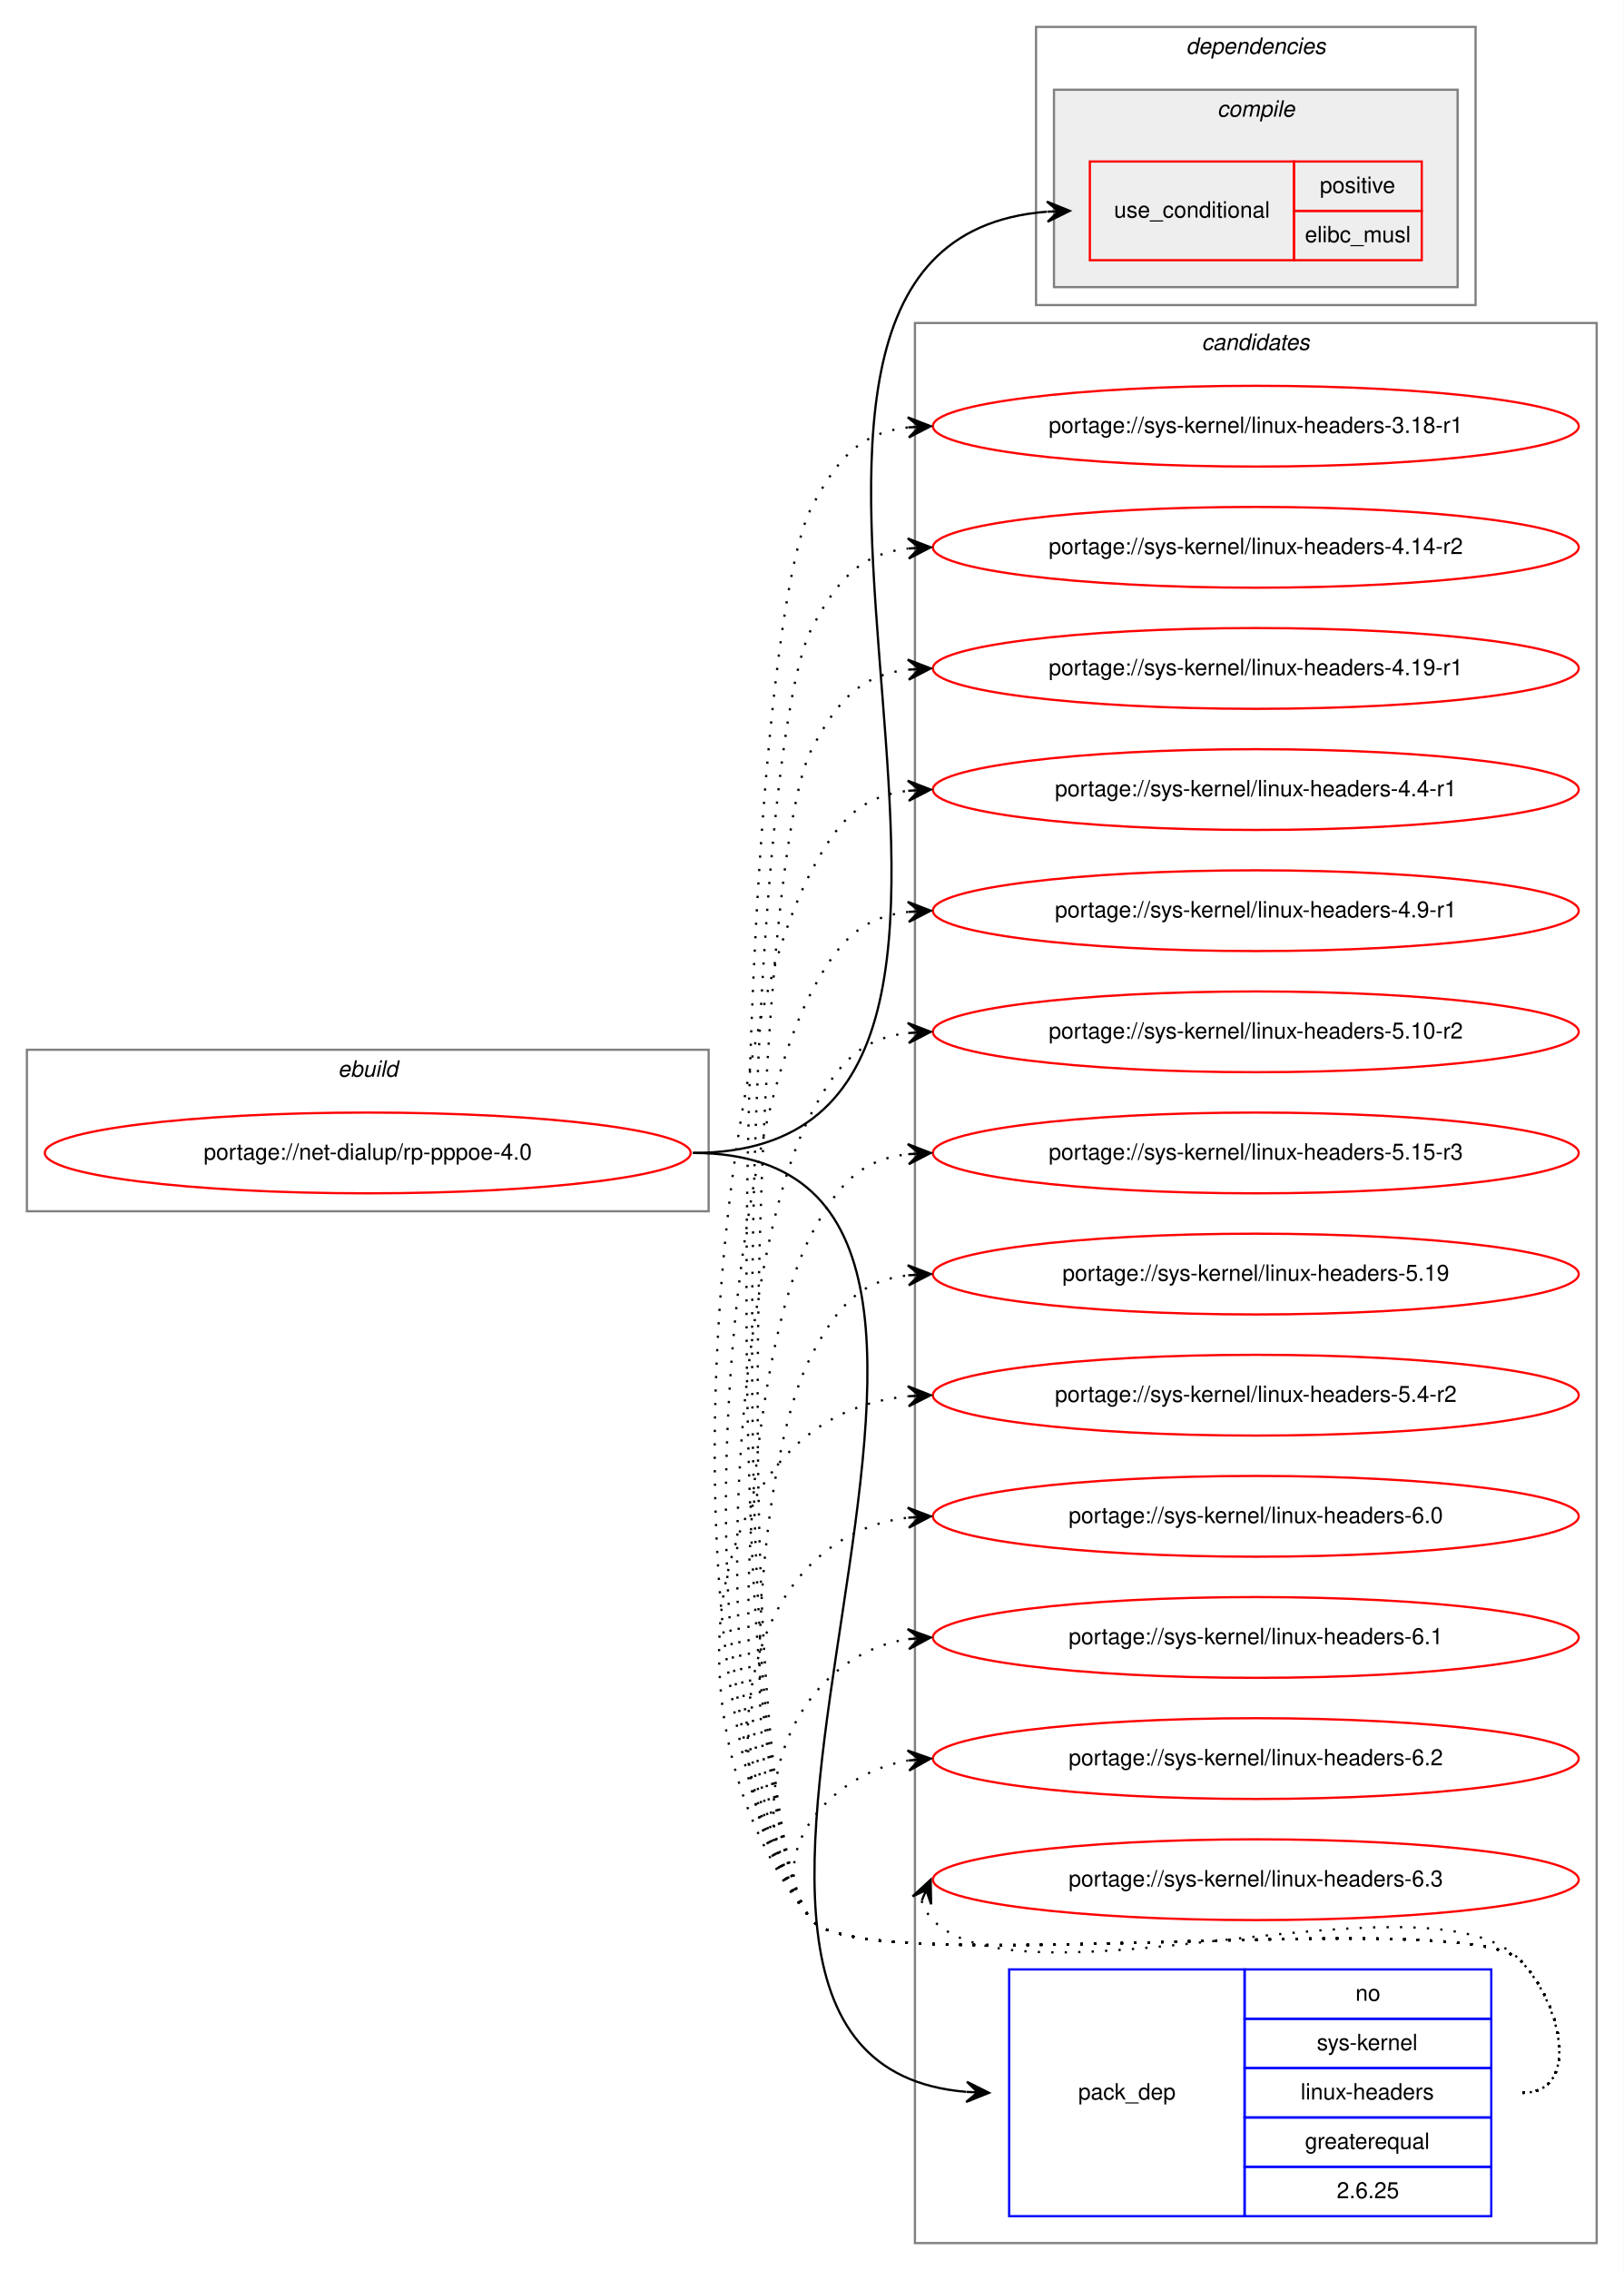
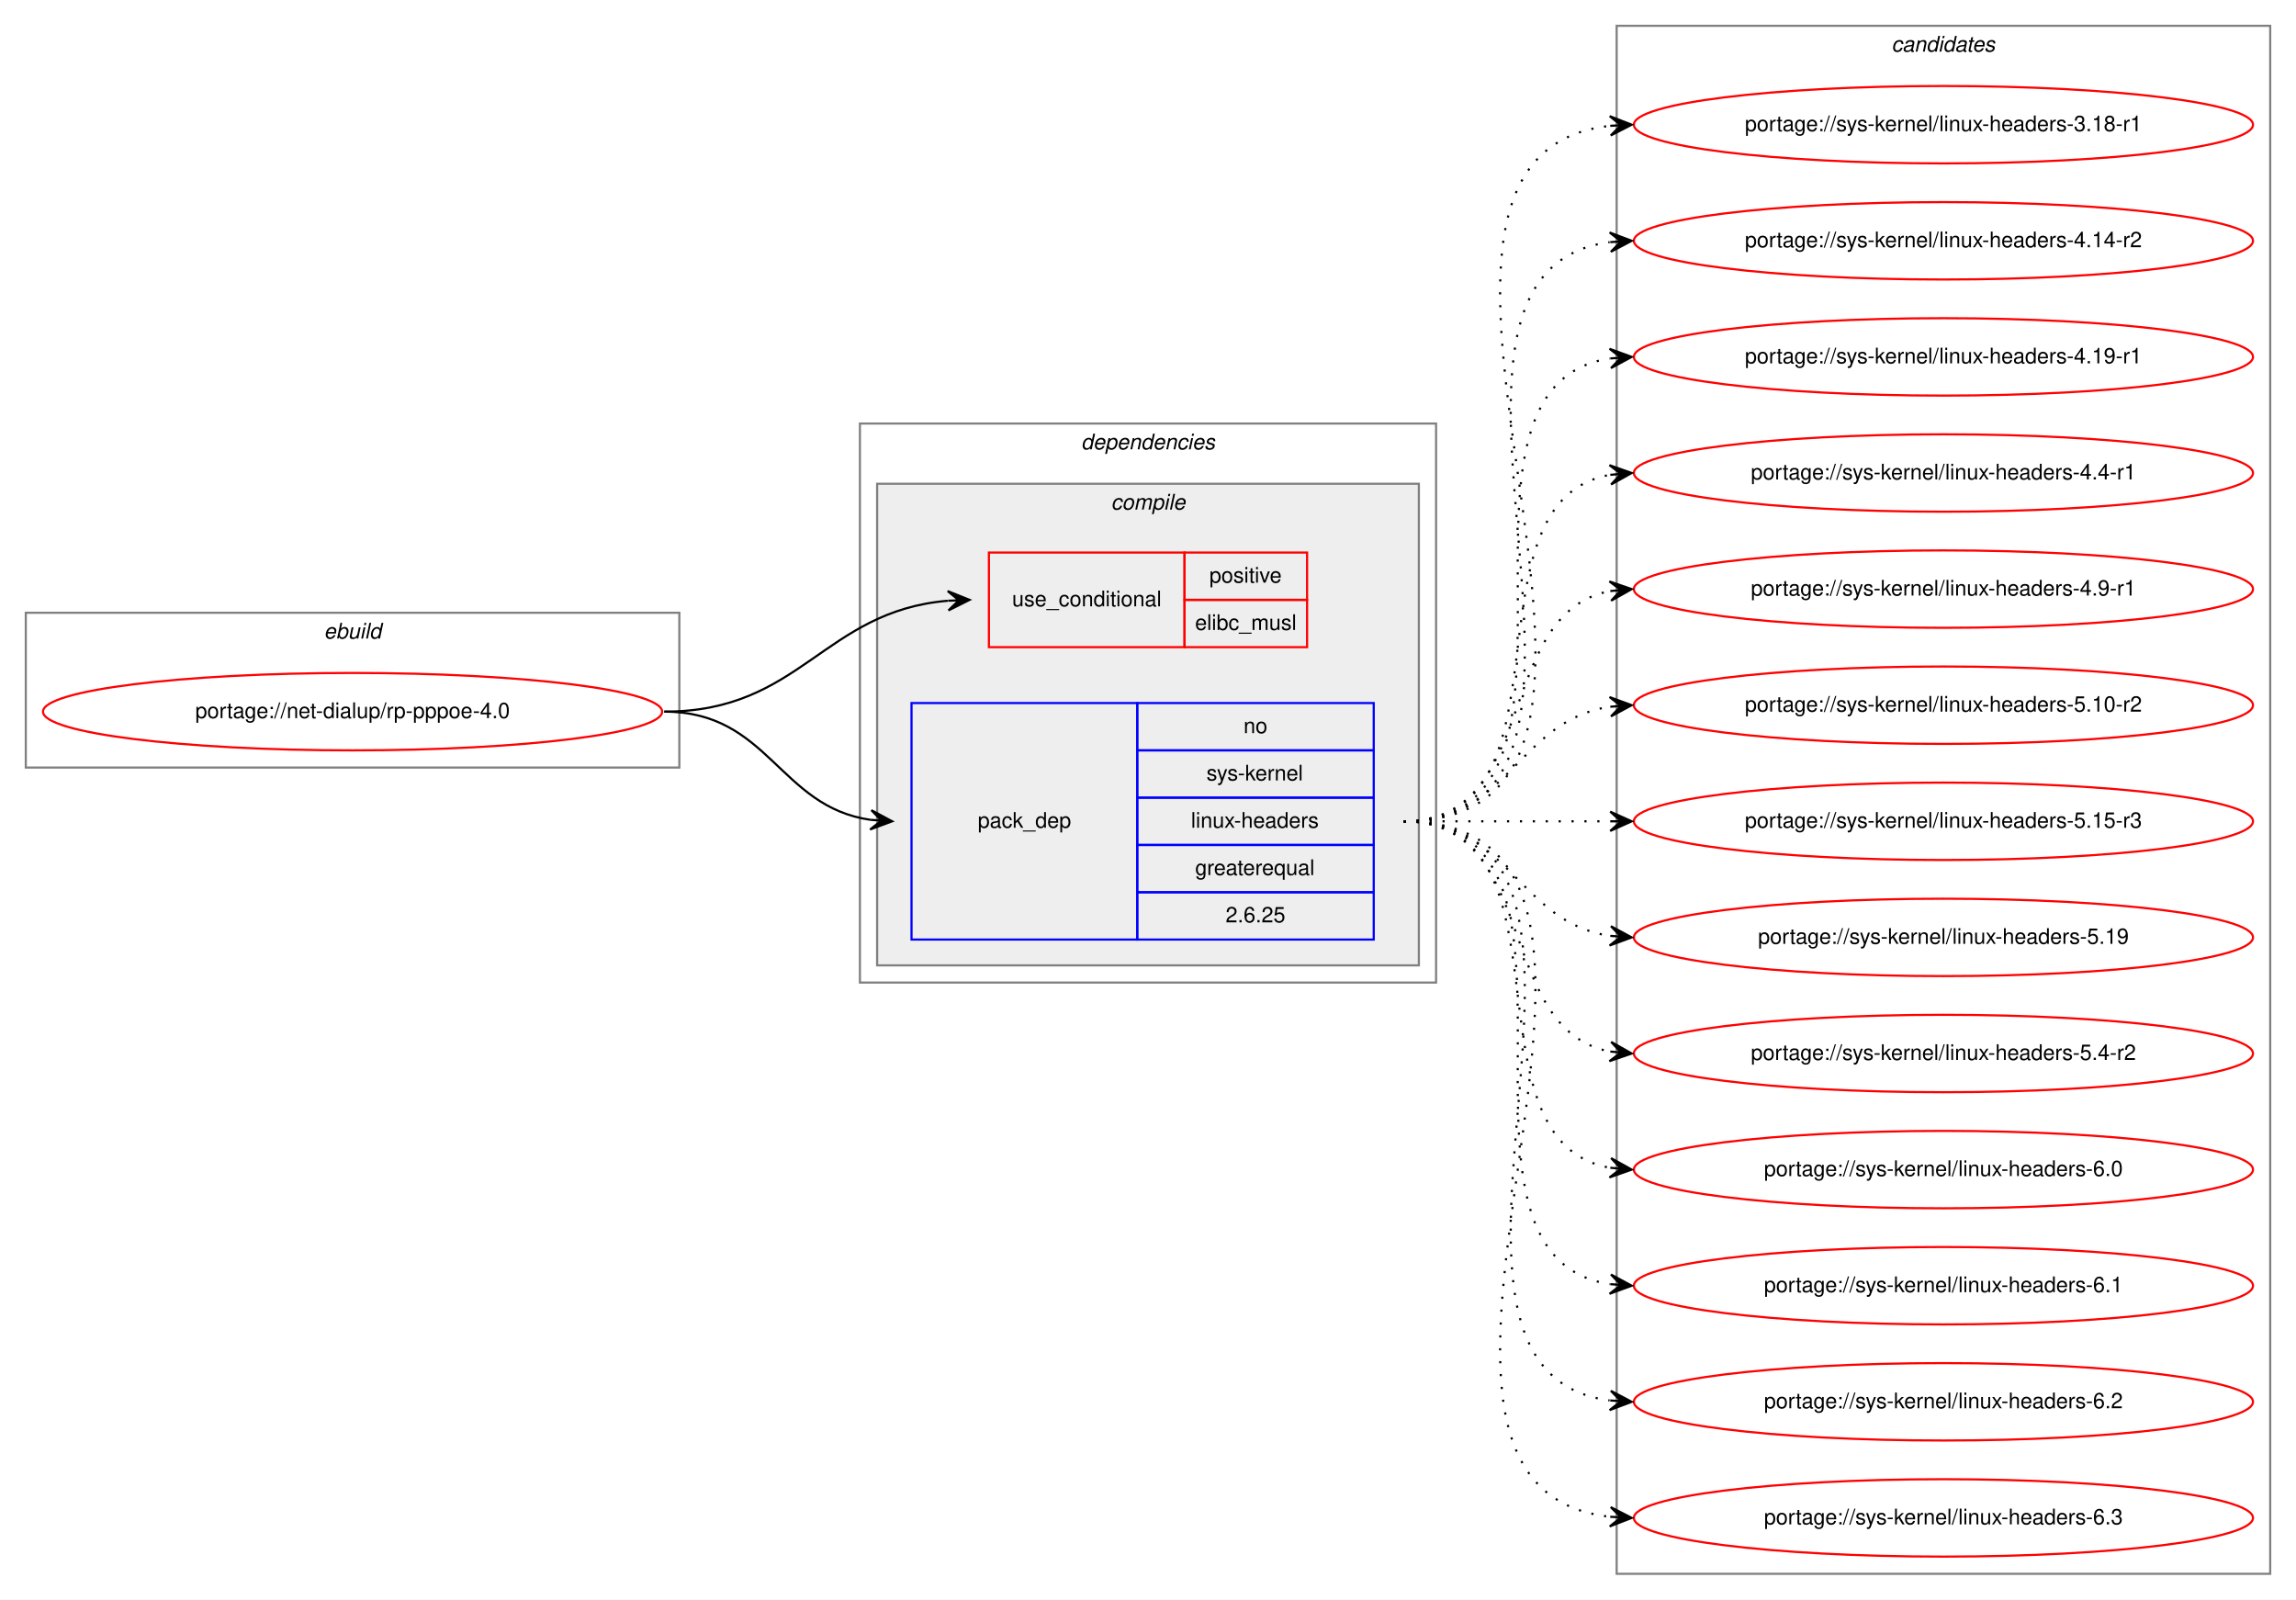
- <svg xmlns="http://www.w3.org/2000/svg" xmlns:xlink="http://www.w3.org/1999/xlink" width="724pt" height="1012pt" viewBox="0.00 0.00 724.00 1012.00">
-   <g id="graph0" class="graph" transform="scale(1 1) rotate(0) translate(4 1008)">
-     <polygon fill="white" stroke="transparent" points="-4,4 -4,-1008 720,-1008 720,4 -4,4" />
+ <svg xmlns="http://www.w3.org/2000/svg" xmlns:xlink="http://www.w3.org/1999/xlink" width="1068pt" height="744pt" viewBox="0.00 0.00 1068.00 744.00">
+   <g id="graph0" class="graph" transform="scale(1 1) rotate(0) translate(4 740)">
+     <polygon fill="white" stroke="transparent" points="-4,4 -4,-740 1064,-740 1064,4 -4,4" />
    <g id="clust1" class="cluster">
-       <polygon fill="none" stroke="gray" points="8,-468 8,-540 312,-540 312,-468 8,-468" />
-       <text text-anchor="start" x="146.66" y="-528" font-family="Helvetica,sans-Serif" font-style="italic" font-size="10.00">ebuild</text>
+       <polygon fill="none" stroke="gray" points="8,-383 8,-455 312,-455 312,-383 8,-383" />
+       <text text-anchor="start" x="146.66" y="-443" font-family="Helvetica,sans-Serif" font-style="italic" font-size="10.00">ebuild</text>
+     </g>
+     <g id="clust2" class="cluster">
+       <polygon fill="none" stroke="gray" points="396,-283 396,-543 664,-543 664,-283 396,-283" />
+       <text text-anchor="start" x="498.88" y="-531" font-family="Helvetica,sans-Serif" font-style="italic" font-size="10.00">dependencies</text>
+     </g>
+     <g id="clust3" class="cluster">
+       <polygon fill="#eeeeee" stroke="gray" points="404,-291 404,-515 656,-515 656,-291 404,-291" />
+       <text text-anchor="start" x="512.78" y="-503" font-family="Helvetica,sans-Serif" font-style="italic" font-size="10.00">compile</text>
    </g>
    <g id="clust8" class="cluster">
-       <polygon fill="none" stroke="gray" points="404,-8 404,-864 708,-864 708,-8 404,-8" />
-       <text text-anchor="start" x="531.82" y="-852" font-family="Helvetica,sans-Serif" font-style="italic" font-size="10.00">candidates</text>
-     </g>
-     <g id="clust2" class="cluster">
-       <polygon fill="none" stroke="gray" points="458,-872 458,-996 654,-996 654,-872 458,-872" />
-       <text text-anchor="start" x="524.88" y="-984" font-family="Helvetica,sans-Serif" font-style="italic" font-size="10.00">dependencies</text>
-     </g>
-     <g id="clust3" class="cluster">
-       <polygon fill="#eeeeee" stroke="gray" points="466,-880 466,-968 646,-968 646,-880 466,-880" />
-       <text text-anchor="start" x="538.78" y="-956" font-family="Helvetica,sans-Serif" font-style="italic" font-size="10.00">compile</text>
+       <polygon fill="none" stroke="gray" points="748,-8 748,-728 1052,-728 1052,-8 748,-8" />
+       <text text-anchor="start" x="875.82" y="-716" font-family="Helvetica,sans-Serif" font-style="italic" font-size="10.00">candidates</text>
    </g>
    <g id="node1" class="node">
      <g id="a_node1">
        <a xlink:href="../net-dialup/rp-pppoe-4.0.svg" xlink:title="portage://net-dialup/rp-pppoe-4.0">
-           <ellipse fill="none" stroke="red" cx="160" cy="-494" rx="144" ry="18" />
-           <text text-anchor="middle" x="160" y="-491" font-family="Helvetica,sans-Serif" font-size="10.00">portage://net-dialup/rp-pppoe-4.0</text>
+           <ellipse fill="none" stroke="red" cx="160" cy="-409" rx="144" ry="18" />
+           <text text-anchor="middle" x="160" y="-406" font-family="Helvetica,sans-Serif" font-size="10.00">portage://net-dialup/rp-pppoe-4.0</text>
        </a>
      </g>
    </g>
    <g id="node2" class="node">
-       <polygon fill="none" stroke="red" points="482,-892 482,-936 573,-936 573,-892 482,-892" />
-       <text text-anchor="start" x="492.77" y="-911" font-family="Helvetica,sans-Serif" font-size="10.00">use_conditional</text>
-       <polygon fill="none" stroke="red" points="573,-914 573,-936 630,-936 630,-914 573,-914" />
-       <text text-anchor="start" x="584.55" y="-922" font-family="Helvetica,sans-Serif" font-size="10.00">positive</text>
-       <polygon fill="none" stroke="red" points="573,-892 573,-914 630,-914 630,-892 573,-892" />
-       <text text-anchor="start" x="577.89" y="-900" font-family="Helvetica,sans-Serif" font-size="10.00">elibc_musl</text>
+       <polygon fill="none" stroke="red" points="456,-439 456,-483 547,-483 547,-439 456,-439" />
+       <text text-anchor="start" x="466.77" y="-458" font-family="Helvetica,sans-Serif" font-size="10.00">use_conditional</text>
+       <polygon fill="none" stroke="red" points="547,-461 547,-483 604,-483 604,-461 547,-461" />
+       <text text-anchor="start" x="558.55" y="-469" font-family="Helvetica,sans-Serif" font-size="10.00">positive</text>
+       <polygon fill="none" stroke="red" points="547,-439 547,-461 604,-461 604,-439 547,-439" />
+       <text text-anchor="start" x="551.89" y="-447" font-family="Helvetica,sans-Serif" font-size="10.00">elibc_musl</text>
    </g>
    <g id="edge1" class="edge">
-       <path fill="none" stroke="black" d="M305,-494C502.51,-494 280.05,-899.36 462.8,-913.62" />
-       <polygon fill="black" stroke="black" points="473,-914 462.84,-918.12 468,-913.81 463.01,-913.62 463.01,-913.62 463.01,-913.62 468,-913.81 463.18,-909.13 473,-914 473,-914" />
+       <path fill="none" stroke="black" d="M305,-409C368.67,-409 378.83,-455.66 436.85,-460.58" />
+       <polygon fill="black" stroke="black" points="447,-461 436.82,-465.08 442,-460.79 437.01,-460.59 437.01,-460.59 437.01,-460.59 442,-460.79 437.19,-456.09 447,-461 447,-461" />
    </g>
    <g id="node3" class="node">
-       <polygon fill="none" stroke="blue" points="446,-20 446,-130 551,-130 551,-20 446,-20" />
-       <text text-anchor="start" x="476.82" y="-72" font-family="Helvetica,sans-Serif" font-size="10.00">pack_dep</text>
-       <polygon fill="none" stroke="blue" points="551,-108 551,-130 661,-130 661,-108 551,-108" />
-       <text text-anchor="start" x="600.44" y="-116" font-family="Helvetica,sans-Serif" font-size="10.00">no</text>
-       <polygon fill="none" stroke="blue" points="551,-86 551,-108 661,-108 661,-86 551,-86" />
-       <text text-anchor="start" x="583.22" y="-94" font-family="Helvetica,sans-Serif" font-size="10.00">sys-kernel</text>
-       <polygon fill="none" stroke="blue" points="551,-64 551,-86 661,-86 661,-64 551,-64" />
-       <text text-anchor="start" x="576" y="-72" font-family="Helvetica,sans-Serif" font-size="10.00">linux-headers</text>
-       <polygon fill="none" stroke="blue" points="551,-42 551,-64 661,-64 661,-42 551,-42" />
-       <text text-anchor="start" x="577.94" y="-50" font-family="Helvetica,sans-Serif" font-size="10.00">greaterequal</text>
-       <polygon fill="none" stroke="blue" points="551,-20 551,-42 661,-42 661,-20 551,-20" />
-       <text text-anchor="start" x="592.1" y="-28" font-family="Helvetica,sans-Serif" font-size="10.00">2.6.25</text>
+       <polygon fill="none" stroke="blue" points="420,-303 420,-413 525,-413 525,-303 420,-303" />
+       <text text-anchor="start" x="450.82" y="-355" font-family="Helvetica,sans-Serif" font-size="10.00">pack_dep</text>
+       <polygon fill="none" stroke="blue" points="525,-391 525,-413 635,-413 635,-391 525,-391" />
+       <text text-anchor="start" x="574.44" y="-399" font-family="Helvetica,sans-Serif" font-size="10.00">no</text>
+       <polygon fill="none" stroke="blue" points="525,-369 525,-391 635,-391 635,-369 525,-369" />
+       <text text-anchor="start" x="557.22" y="-377" font-family="Helvetica,sans-Serif" font-size="10.00">sys-kernel</text>
+       <polygon fill="none" stroke="blue" points="525,-347 525,-369 635,-369 635,-347 525,-347" />
+       <text text-anchor="start" x="550" y="-355" font-family="Helvetica,sans-Serif" font-size="10.00">linux-headers</text>
+       <polygon fill="none" stroke="blue" points="525,-325 525,-347 635,-347 635,-325 525,-325" />
+       <text text-anchor="start" x="551.94" y="-333" font-family="Helvetica,sans-Serif" font-size="10.00">greaterequal</text>
+       <polygon fill="none" stroke="blue" points="525,-303 525,-325 635,-325 635,-303 525,-303" />
+       <text text-anchor="start" x="566.1" y="-311" font-family="Helvetica,sans-Serif" font-size="10.00">2.6.25</text>
    </g>
    <g id="edge2" class="edge">
-       <path fill="none" stroke="black" d="M305,-494C496.72,-494 250.95,-90 426.86,-75.41" />
-       <polygon fill="black" stroke="black" points="437,-75 427.19,-79.9 432,-75.2 427.01,-75.4 427.01,-75.4 427.01,-75.4 432,-75.2 426.83,-70.9 437,-75 437,-75" />
+       <path fill="none" stroke="black" d="M305,-409C353.71,-409 358.29,-364.73 400.96,-358.68" />
+       <polygon fill="black" stroke="black" points="411,-358 401.33,-363.17 406.01,-358.34 401.02,-358.68 401.02,-358.68 401.02,-358.68 406.01,-358.34 400.72,-354.19 411,-358 411,-358" />
    </g>
    <g id="node4" class="node">
      <g id="a_node4">
        <a xlink:href="../sys-kernel/linux-headers-3.18-r1.svg" xlink:title="portage://sys-kernel/linux-headers-3.18-r1">
-           <ellipse fill="none" stroke="red" cx="556" cy="-818" rx="144" ry="18" />
-           <text text-anchor="middle" x="556" y="-815" font-family="Helvetica,sans-Serif" font-size="10.00">portage://sys-kernel/linux-headers-3.18-r1</text>
+           <ellipse fill="none" stroke="red" cx="900" cy="-682" rx="144" ry="18" />
+           <text text-anchor="middle" x="900" y="-679" font-family="Helvetica,sans-Serif" font-size="10.00">portage://sys-kernel/linux-headers-3.18-r1</text>
        </a>
      </g>
    </g>
    <g id="edge3" class="edge">
-       <path fill="none" stroke="black" stroke-dasharray="1,5" d="M675,-75C701.23,-75 692.39,-115.3 674,-134 649.34,-159.07 380.35,-124.85 358,-152 313.51,-206.04 325.24,-720.14 358,-782 369.61,-803.92 379.6,-814.97 400.81,-817.45" />
-       <polygon fill="black" stroke="black" points="411,-818 400.77,-821.96 406.01,-817.73 401.01,-817.46 401.01,-817.46 401.01,-817.46 406.01,-817.73 401.26,-812.97 411,-818 411,-818" />
+       <path fill="none" stroke="black" stroke-dasharray="1,5" d="M649,-358C796.96,-358 612.53,-666.99 744.91,-681.47" />
+       <polygon fill="black" stroke="black" points="755,-682 744.78,-685.97 750.01,-681.74 745.01,-681.48 745.01,-681.48 745.01,-681.48 750.01,-681.74 745.25,-676.99 755,-682 755,-682" />
    </g>
    <g id="node5" class="node">
      <g id="a_node5">
        <a xlink:href="../sys-kernel/linux-headers-4.14-r2.svg" xlink:title="portage://sys-kernel/linux-headers-4.14-r2">
-           <ellipse fill="none" stroke="red" cx="556" cy="-764" rx="144" ry="18" />
-           <text text-anchor="middle" x="556" y="-761" font-family="Helvetica,sans-Serif" font-size="10.00">portage://sys-kernel/linux-headers-4.14-r2</text>
+           <ellipse fill="none" stroke="red" cx="900" cy="-628" rx="144" ry="18" />
+           <text text-anchor="middle" x="900" y="-625" font-family="Helvetica,sans-Serif" font-size="10.00">portage://sys-kernel/linux-headers-4.14-r2</text>
        </a>
      </g>
    </g>
    <g id="edge4" class="edge">
-       <path fill="none" stroke="black" stroke-dasharray="1,5" d="M675,-75C701.23,-75 692.39,-115.3 674,-134 649.34,-159.07 380.35,-124.85 358,-152 317.32,-201.41 328.05,-671.44 358,-728 369.61,-749.92 379.6,-760.97 400.81,-763.45" />
-       <polygon fill="black" stroke="black" points="411,-764 400.77,-767.96 406.01,-763.73 401.01,-763.46 401.01,-763.46 401.01,-763.46 406.01,-763.73 401.26,-758.97 411,-764 411,-764" />
+       <path fill="none" stroke="black" stroke-dasharray="1,5" d="M649,-358C774.27,-358 634.46,-612.92 744.71,-627.36" />
+       <polygon fill="black" stroke="black" points="755,-628 744.74,-631.87 750.01,-627.69 745.02,-627.38 745.02,-627.38 745.02,-627.38 750.01,-627.69 745.3,-622.89 755,-628 755,-628" />
    </g>
    <g id="node6" class="node">
      <g id="a_node6">
        <a xlink:href="../sys-kernel/linux-headers-4.19-r1.svg" xlink:title="portage://sys-kernel/linux-headers-4.19-r1">
-           <ellipse fill="none" stroke="red" cx="556" cy="-710" rx="144" ry="18" />
-           <text text-anchor="middle" x="556" y="-707" font-family="Helvetica,sans-Serif" font-size="10.00">portage://sys-kernel/linux-headers-4.19-r1</text>
+           <ellipse fill="none" stroke="red" cx="900" cy="-574" rx="144" ry="18" />
+           <text text-anchor="middle" x="900" y="-571" font-family="Helvetica,sans-Serif" font-size="10.00">portage://sys-kernel/linux-headers-4.19-r1</text>
        </a>
      </g>
    </g>
    <g id="edge5" class="edge">
-       <path fill="none" stroke="black" stroke-dasharray="1,5" d="M675,-75C701.23,-75 692.39,-115.3 674,-134 649.34,-159.07 380.35,-124.85 358,-152 321.13,-196.78 330.85,-622.74 358,-674 369.61,-695.92 379.6,-706.97 400.81,-709.45" />
-       <polygon fill="black" stroke="black" points="411,-710 400.77,-713.96 406.01,-709.73 401.01,-709.46 401.01,-709.46 401.01,-709.46 406.01,-709.73 401.26,-704.97 411,-710 411,-710" />
+       <path fill="none" stroke="black" stroke-dasharray="1,5" d="M649,-358C752.28,-358 655.19,-559.49 744.77,-573.26" />
+       <polygon fill="black" stroke="black" points="755,-574 744.7,-577.77 750.01,-573.64 745.03,-573.28 745.03,-573.28 745.03,-573.28 750.01,-573.64 745.35,-568.79 755,-574 755,-574" />
    </g>
    <g id="node7" class="node">
      <g id="a_node7">
        <a xlink:href="../sys-kernel/linux-headers-4.4-r1.svg" xlink:title="portage://sys-kernel/linux-headers-4.4-r1">
-           <ellipse fill="none" stroke="red" cx="556" cy="-656" rx="144" ry="18" />
-           <text text-anchor="middle" x="556" y="-653" font-family="Helvetica,sans-Serif" font-size="10.00">portage://sys-kernel/linux-headers-4.4-r1</text>
+           <ellipse fill="none" stroke="red" cx="900" cy="-520" rx="144" ry="18" />
+           <text text-anchor="middle" x="900" y="-517" font-family="Helvetica,sans-Serif" font-size="10.00">portage://sys-kernel/linux-headers-4.4-r1</text>
        </a>
      </g>
    </g>
    <g id="edge6" class="edge">
-       <path fill="none" stroke="black" stroke-dasharray="1,5" d="M675,-75C701.23,-75 692.39,-115.3 674,-134 649.34,-159.07 380.35,-124.85 358,-152 291.9,-232.29 309.32,-528.09 358,-620 369.61,-641.92 379.6,-652.97 400.81,-655.45" />
-       <polygon fill="black" stroke="black" points="411,-656 400.77,-659.96 406.01,-655.73 401.01,-655.46 401.01,-655.46 401.01,-655.46 406.01,-655.73 401.26,-650.97 411,-656 411,-656" />
+       <path fill="none" stroke="black" stroke-dasharray="1,5" d="M649,-358C731.35,-358 674.36,-506.38 744.73,-519.13" />
+       <polygon fill="black" stroke="black" points="755,-520 744.66,-523.64 750.02,-519.58 745.04,-519.15 745.04,-519.15 745.04,-519.15 750.02,-519.58 745.42,-514.67 755,-520 755,-520" />
    </g>
    <g id="node8" class="node">
      <g id="a_node8">
        <a xlink:href="../sys-kernel/linux-headers-4.9-r1.svg" xlink:title="portage://sys-kernel/linux-headers-4.9-r1">
-           <ellipse fill="none" stroke="red" cx="556" cy="-602" rx="144" ry="18" />
-           <text text-anchor="middle" x="556" y="-599" font-family="Helvetica,sans-Serif" font-size="10.00">portage://sys-kernel/linux-headers-4.9-r1</text>
+           <ellipse fill="none" stroke="red" cx="900" cy="-466" rx="144" ry="18" />
+           <text text-anchor="middle" x="900" y="-463" font-family="Helvetica,sans-Serif" font-size="10.00">portage://sys-kernel/linux-headers-4.9-r1</text>
        </a>
      </g>
    </g>
    <g id="edge7" class="edge">
-       <path fill="none" stroke="black" stroke-dasharray="1,5" d="M675,-75C701.23,-75 692.39,-115.3 674,-134 649.34,-159.07 380.35,-124.85 358,-152 299.52,-223.03 314.94,-484.7 358,-566 369.61,-587.92 379.6,-598.97 400.81,-601.45" />
-       <polygon fill="black" stroke="black" points="411,-602 400.77,-605.96 406.01,-601.73 401.01,-601.46 401.01,-601.46 401.01,-601.46 406.01,-601.73 401.26,-596.97 411,-602 411,-602" />
+       <path fill="none" stroke="black" stroke-dasharray="1,5" d="M649,-358C712.58,-358 690.58,-454.51 744.79,-465.07" />
+       <polygon fill="black" stroke="black" points="755,-466 744.63,-469.57 750.02,-465.54 745.04,-465.09 745.04,-465.09 745.04,-465.09 750.02,-465.54 745.45,-460.61 755,-466 755,-466" />
    </g>
    <g id="node9" class="node">
      <g id="a_node9">
        <a xlink:href="../sys-kernel/linux-headers-5.10-r2.svg" xlink:title="portage://sys-kernel/linux-headers-5.10-r2">
-           <ellipse fill="none" stroke="red" cx="556" cy="-548" rx="144" ry="18" />
-           <text text-anchor="middle" x="556" y="-545" font-family="Helvetica,sans-Serif" font-size="10.00">portage://sys-kernel/linux-headers-5.10-r2</text>
+           <ellipse fill="none" stroke="red" cx="900" cy="-412" rx="144" ry="18" />
+           <text text-anchor="middle" x="900" y="-409" font-family="Helvetica,sans-Serif" font-size="10.00">portage://sys-kernel/linux-headers-5.10-r2</text>
        </a>
      </g>
    </g>
    <g id="edge8" class="edge">
-       <path fill="none" stroke="black" stroke-dasharray="1,5" d="M675,-75C701.23,-75 692.39,-115.3 674,-134 649.34,-159.07 380.35,-124.85 358,-152 307.15,-213.76 320.56,-441.3 358,-512 369.61,-533.92 379.6,-544.97 400.81,-547.45" />
-       <polygon fill="black" stroke="black" points="411,-548 400.77,-551.96 406.01,-547.73 401.01,-547.46 401.01,-547.46 401.01,-547.46 406.01,-547.73 401.26,-542.97 411,-548 411,-548" />
+       <path fill="none" stroke="black" stroke-dasharray="1,5" d="M649,-358C698.26,-358 701.85,-404.87 744.86,-411.28" />
+       <polygon fill="black" stroke="black" points="755,-412 744.71,-415.78 750.01,-411.64 745.03,-411.29 745.03,-411.29 745.03,-411.29 750.01,-411.64 745.35,-406.8 755,-412 755,-412" />
    </g>
    <g id="node10" class="node">
      <g id="a_node10">
        <a xlink:href="../sys-kernel/linux-headers-5.15-r3.svg" xlink:title="portage://sys-kernel/linux-headers-5.15-r3">
-           <ellipse fill="none" stroke="red" cx="556" cy="-494" rx="144" ry="18" />
-           <text text-anchor="middle" x="556" y="-491" font-family="Helvetica,sans-Serif" font-size="10.00">portage://sys-kernel/linux-headers-5.15-r3</text>
+           <ellipse fill="none" stroke="red" cx="900" cy="-358" rx="144" ry="18" />
+           <text text-anchor="middle" x="900" y="-355" font-family="Helvetica,sans-Serif" font-size="10.00">portage://sys-kernel/linux-headers-5.15-r3</text>
        </a>
      </g>
    </g>
    <g id="edge9" class="edge">
-       <path fill="none" stroke="black" stroke-dasharray="1,5" d="M675,-75C701.23,-75 692.39,-115.3 674,-134 649.34,-159.07 380.35,-124.85 358,-152 314.78,-204.5 326.17,-397.91 358,-458 369.61,-479.92 379.6,-490.97 400.81,-493.45" />
-       <polygon fill="black" stroke="black" points="411,-494 400.77,-497.96 406.01,-493.73 401.01,-493.46 401.01,-493.46 401.01,-493.46 406.01,-493.73 401.26,-488.97 411,-494 411,-494" />
+       <path fill="none" stroke="black" stroke-dasharray="1,5" d="M649,-358C692.43,-358 705.83,-358 744.57,-358" />
+       <polygon fill="black" stroke="black" points="755,-358 745,-362.5 750,-358 745,-358 745,-358 745,-358 750,-358 745,-353.5 755,-358 755,-358" />
    </g>
    <g id="node11" class="node">
      <g id="a_node11">
        <a xlink:href="../sys-kernel/linux-headers-5.19.svg" xlink:title="portage://sys-kernel/linux-headers-5.19">
-           <ellipse fill="none" stroke="red" cx="556" cy="-440" rx="144" ry="18" />
-           <text text-anchor="middle" x="556" y="-437" font-family="Helvetica,sans-Serif" font-size="10.00">portage://sys-kernel/linux-headers-5.19</text>
+           <ellipse fill="none" stroke="red" cx="900" cy="-304" rx="144" ry="18" />
+           <text text-anchor="middle" x="900" y="-301" font-family="Helvetica,sans-Serif" font-size="10.00">portage://sys-kernel/linux-headers-5.19</text>
        </a>
      </g>
    </g>
    <g id="edge10" class="edge">
-       <path fill="none" stroke="black" stroke-dasharray="1,5" d="M675,-75C701.23,-75 692.39,-115.3 674,-134 649.34,-159.07 380.35,-124.85 358,-152 322.41,-195.23 331.79,-354.51 358,-404 369.61,-425.92 379.6,-436.97 400.81,-439.45" />
-       <polygon fill="black" stroke="black" points="411,-440 400.77,-443.96 406.01,-439.73 401.01,-439.46 401.01,-439.46 401.01,-439.46 406.01,-439.73 401.26,-434.97 411,-440 411,-440" />
+       <path fill="none" stroke="black" stroke-dasharray="1,5" d="M649,-358C698.26,-358 701.85,-311.13 744.86,-304.72" />
+       <polygon fill="black" stroke="black" points="755,-304 745.35,-309.2 750.01,-304.36 745.03,-304.71 745.03,-304.71 745.03,-304.71 750.01,-304.36 744.71,-300.22 755,-304 755,-304" />
    </g>
    <g id="node12" class="node">
      <g id="a_node12">
        <a xlink:href="../sys-kernel/linux-headers-5.4-r2.svg" xlink:title="portage://sys-kernel/linux-headers-5.4-r2">
-           <ellipse fill="none" stroke="red" cx="556" cy="-386" rx="144" ry="18" />
-           <text text-anchor="middle" x="556" y="-383" font-family="Helvetica,sans-Serif" font-size="10.00">portage://sys-kernel/linux-headers-5.4-r2</text>
+           <ellipse fill="none" stroke="red" cx="900" cy="-250" rx="144" ry="18" />
+           <text text-anchor="middle" x="900" y="-247" font-family="Helvetica,sans-Serif" font-size="10.00">portage://sys-kernel/linux-headers-5.4-r2</text>
        </a>
      </g>
    </g>
    <g id="edge11" class="edge">
-       <path fill="none" stroke="black" stroke-dasharray="1,5" d="M675,-75C701.23,-75 692.39,-115.3 674,-134 649.34,-159.07 380.35,-124.85 358,-152 292.41,-231.67 303.54,-376.3 400.98,-385.53" />
-       <polygon fill="black" stroke="black" points="411,-386 400.8,-390.03 406.01,-385.77 401.01,-385.54 401.01,-385.54 401.01,-385.54 406.01,-385.77 401.22,-381.04 411,-386 411,-386" />
+       <path fill="none" stroke="black" stroke-dasharray="1,5" d="M649,-358C712.58,-358 690.58,-261.49 744.79,-250.93" />
+       <polygon fill="black" stroke="black" points="755,-250 745.45,-255.39 750.02,-250.46 745.04,-250.91 745.04,-250.91 745.04,-250.91 750.02,-250.46 744.63,-246.43 755,-250 755,-250" />
    </g>
    <g id="node13" class="node">
      <g id="a_node13">
        <a xlink:href="../sys-kernel/linux-headers-6.0.svg" xlink:title="portage://sys-kernel/linux-headers-6.0">
-           <ellipse fill="none" stroke="red" cx="556" cy="-332" rx="144" ry="18" />
-           <text text-anchor="middle" x="556" y="-329" font-family="Helvetica,sans-Serif" font-size="10.00">portage://sys-kernel/linux-headers-6.0</text>
+           <ellipse fill="none" stroke="red" cx="900" cy="-196" rx="144" ry="18" />
+           <text text-anchor="middle" x="900" y="-193" font-family="Helvetica,sans-Serif" font-size="10.00">portage://sys-kernel/linux-headers-6.0</text>
        </a>
      </g>
    </g>
    <g id="edge12" class="edge">
-       <path fill="none" stroke="black" stroke-dasharray="1,5" d="M675,-75C701.23,-75 692.39,-115.3 674,-134 649.34,-159.07 380.35,-124.85 358,-152 307.27,-213.62 325.8,-322.16 400.59,-331.37" />
-       <polygon fill="black" stroke="black" points="411,-332 400.75,-335.89 406.01,-331.7 401.02,-331.4 401.02,-331.4 401.02,-331.4 406.01,-331.7 401.29,-326.91 411,-332 411,-332" />
+       <path fill="none" stroke="black" stroke-dasharray="1,5" d="M649,-358C731.35,-358 674.36,-209.62 744.73,-196.87" />
+       <polygon fill="black" stroke="black" points="755,-196 745.42,-201.33 750.02,-196.42 745.04,-196.85 745.04,-196.85 745.04,-196.85 750.02,-196.42 744.66,-192.36 755,-196 755,-196" />
    </g>
    <g id="node14" class="node">
      <g id="a_node14">
        <a xlink:href="../sys-kernel/linux-headers-6.1.svg" xlink:title="portage://sys-kernel/linux-headers-6.1">
-           <ellipse fill="none" stroke="red" cx="556" cy="-278" rx="144" ry="18" />
-           <text text-anchor="middle" x="556" y="-275" font-family="Helvetica,sans-Serif" font-size="10.00">portage://sys-kernel/linux-headers-6.1</text>
+           <ellipse fill="none" stroke="red" cx="900" cy="-142" rx="144" ry="18" />
+           <text text-anchor="middle" x="900" y="-139" font-family="Helvetica,sans-Serif" font-size="10.00">portage://sys-kernel/linux-headers-6.1</text>
        </a>
      </g>
    </g>
    <g id="edge13" class="edge">
-       <path fill="none" stroke="black" stroke-dasharray="1,5" d="M675,-75C701.23,-75 692.39,-115.3 674,-134 649.34,-159.07 380.35,-124.85 358,-152 321.57,-196.25 346.97,-269.14 400.97,-277.26" />
-       <polygon fill="black" stroke="black" points="411,-278 400.7,-281.75 406.01,-277.63 401.03,-277.26 401.03,-277.26 401.03,-277.26 406.01,-277.63 401.36,-272.78 411,-278 411,-278" />
+       <path fill="none" stroke="black" stroke-dasharray="1,5" d="M649,-358C752.28,-358 655.19,-156.51 744.77,-142.74" />
+       <polygon fill="black" stroke="black" points="755,-142 745.35,-147.21 750.01,-142.36 745.03,-142.72 745.03,-142.72 745.03,-142.72 750.01,-142.36 744.7,-138.23 755,-142 755,-142" />
    </g>
    <g id="node15" class="node">
      <g id="a_node15">
        <a xlink:href="../sys-kernel/linux-headers-6.2.svg" xlink:title="portage://sys-kernel/linux-headers-6.2">
-           <ellipse fill="none" stroke="red" cx="556" cy="-224" rx="144" ry="18" />
-           <text text-anchor="middle" x="556" y="-221" font-family="Helvetica,sans-Serif" font-size="10.00">portage://sys-kernel/linux-headers-6.2</text>
+           <ellipse fill="none" stroke="red" cx="900" cy="-88" rx="144" ry="18" />
+           <text text-anchor="middle" x="900" y="-85" font-family="Helvetica,sans-Serif" font-size="10.00">portage://sys-kernel/linux-headers-6.2</text>
        </a>
      </g>
    </g>
    <g id="edge14" class="edge">
-       <path fill="none" stroke="black" stroke-dasharray="1,5" d="M675,-75C701.23,-75 692.39,-115.3 674,-134 649.34,-159.07 380.35,-124.85 358,-152 334.91,-180.04 365.12,-216.98 400.82,-223.12" />
-       <polygon fill="black" stroke="black" points="411,-224 400.65,-227.62 406.02,-223.57 401.04,-223.14 401.04,-223.14 401.04,-223.14 406.02,-223.57 401.43,-218.65 411,-224 411,-224" />
+       <path fill="none" stroke="black" stroke-dasharray="1,5" d="M649,-358C774.27,-358 634.46,-103.08 744.71,-88.64" />
+       <polygon fill="black" stroke="black" points="755,-88 745.3,-93.11 750.01,-88.31 745.02,-88.62 745.02,-88.62 745.02,-88.62 750.01,-88.31 744.74,-84.13 755,-88 755,-88" />
    </g>
    <g id="node16" class="node">
      <g id="a_node16">
        <a xlink:href="../sys-kernel/linux-headers-6.3.svg" xlink:title="portage://sys-kernel/linux-headers-6.3">
-           <ellipse fill="none" stroke="red" cx="556" cy="-170" rx="144" ry="18" />
-           <text text-anchor="middle" x="556" y="-167" font-family="Helvetica,sans-Serif" font-size="10.00">portage://sys-kernel/linux-headers-6.3</text>
+           <ellipse fill="none" stroke="red" cx="900" cy="-34" rx="144" ry="18" />
+           <text text-anchor="middle" x="900" y="-31" font-family="Helvetica,sans-Serif" font-size="10.00">portage://sys-kernel/linux-headers-6.3</text>
        </a>
      </g>
    </g>
    <g id="edge15" class="edge">
-       <path fill="none" stroke="black" stroke-dasharray="1,5" d="M406.98,-160.58C407.95,-157.46 409.8,-154.23 412,-152 453,-110.46 633.81,-176.32 674,-134 692.06,-114.98 701.23,-75 675,-75" />
-       <polygon fill="black" stroke="black" points="411,-170 402.94,-162.57 409.04,-165.4 407.07,-160.8 407.07,-160.8 407.07,-160.8 409.04,-165.4 411.21,-159.04 411,-170 411,-170" />
+       <path fill="none" stroke="black" stroke-dasharray="1,5" d="M649,-358C796.96,-358 612.53,-49.01 744.91,-34.53" />
+       <polygon fill="black" stroke="black" points="755,-34 745.25,-39.01 750.01,-34.26 745.01,-34.52 745.01,-34.52 745.01,-34.52 750.01,-34.26 744.78,-30.03 755,-34 755,-34" />
    </g>
  </g>
</svg>
